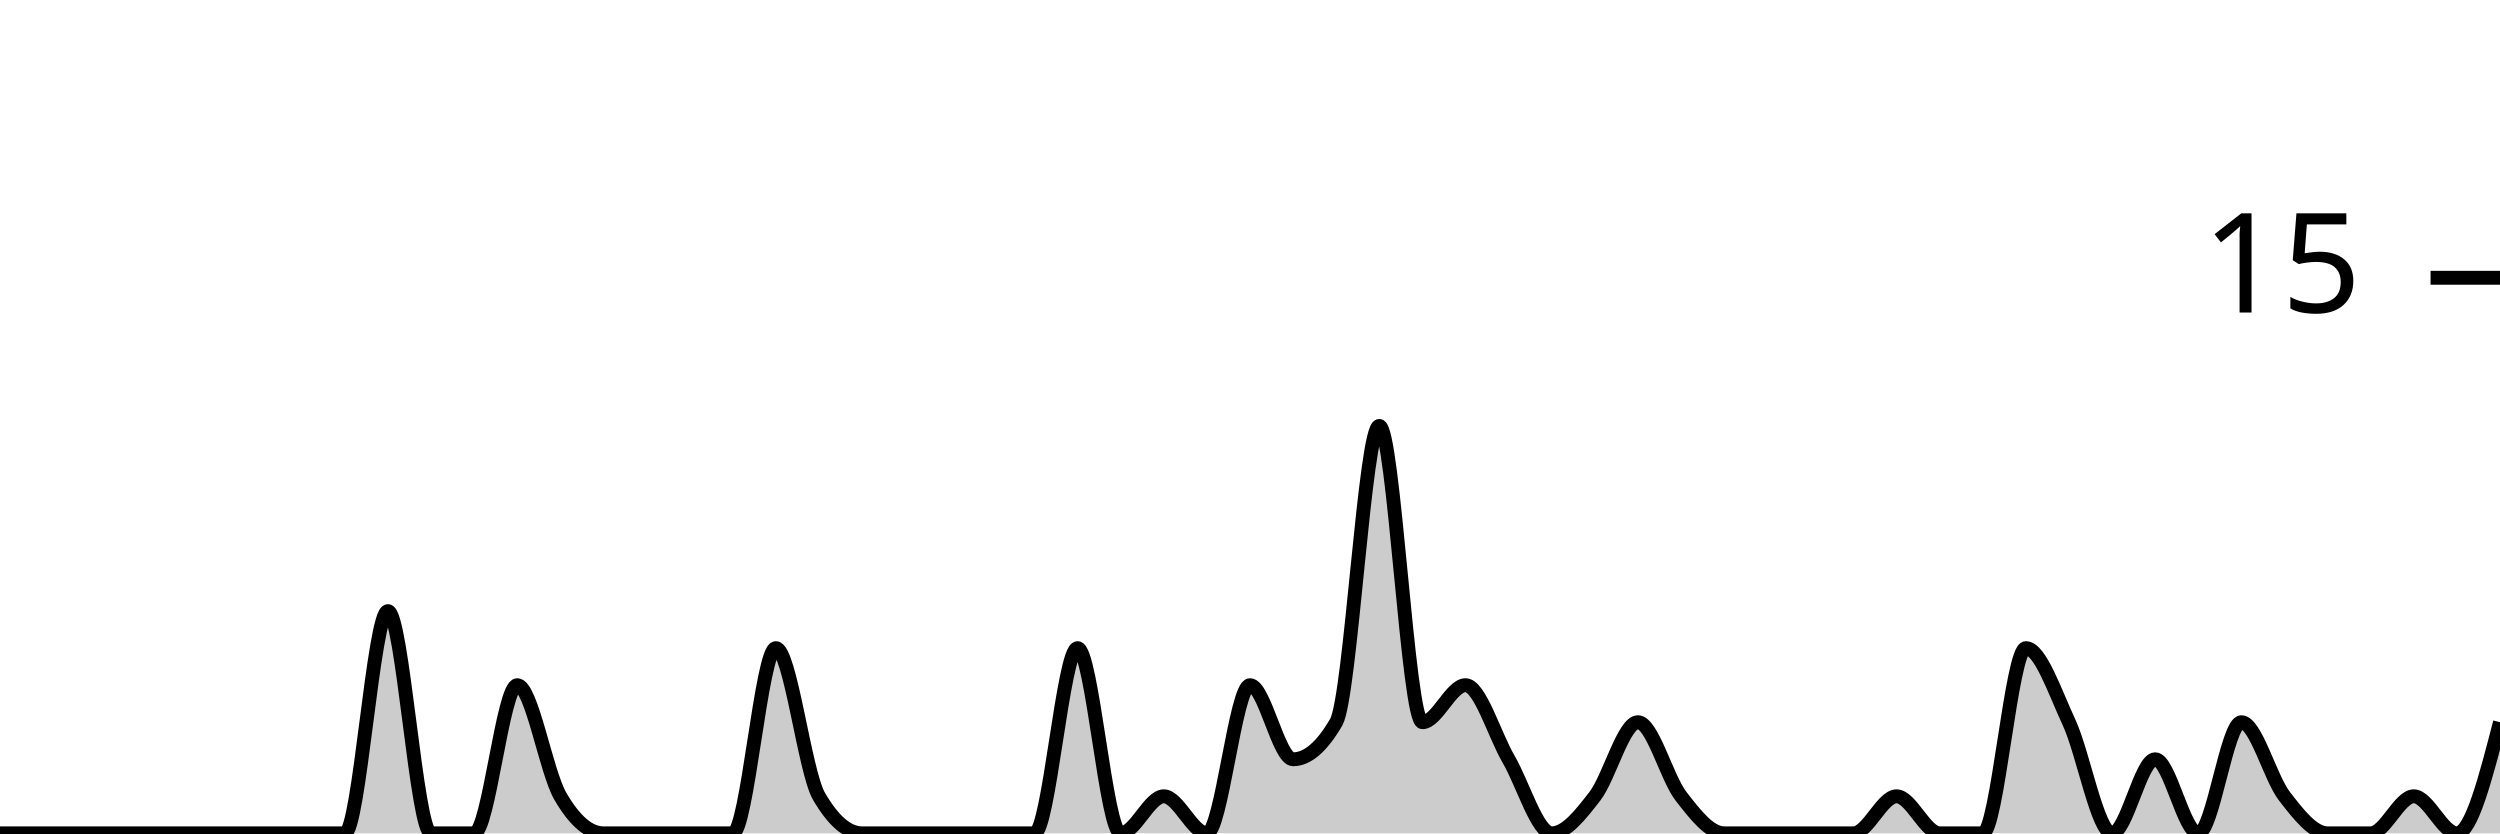
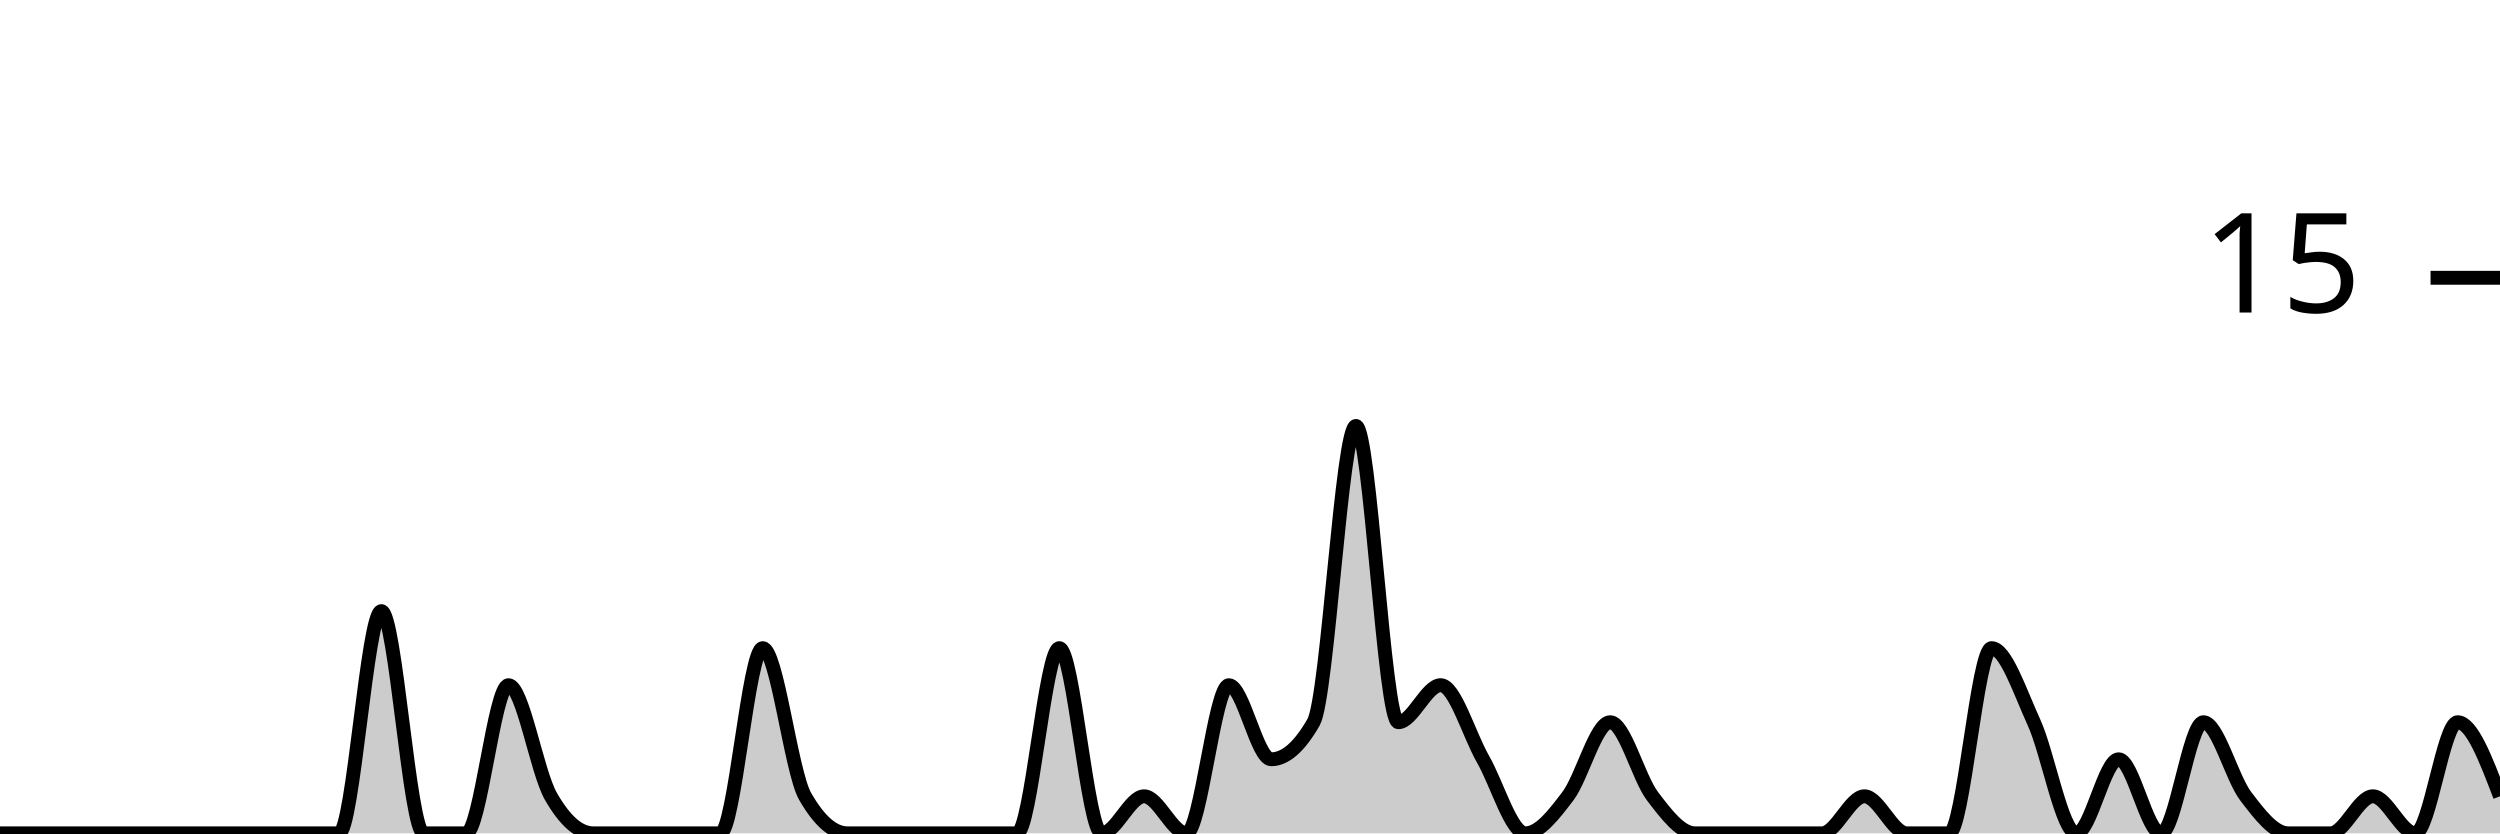
<svg xmlns="http://www.w3.org/2000/svg" viewBox="0 0 180 60">
  <g transform="translate(0,20)">
-     <path class="area" fill="rgba(0, 0, 0, 0.2)" d="M0,40C1.034,40,2.069,40,3.103,40C4.138,40,5.172,40,6.207,40C7.241,40,8.276,40,9.31,40C10.345,40,11.379,40,12.414,40C13.448,40,14.483,40,15.517,40C16.552,40,17.586,40,18.621,40C19.655,40,20.69,40,21.724,40C22.759,40,23.793,40,24.828,40C25.862,40,26.897,24,27.931,24C28.966,24,30,40,31.034,40C32.069,40,33.103,40,34.138,40C35.172,40,36.207,29.333,37.241,29.333C38.276,29.333,39.31,35.556,40.345,37.333C41.379,39.111,42.414,40,43.448,40C44.483,40,45.517,40,46.552,40C47.586,40,48.621,40,49.655,40C50.69,40,51.724,40,52.759,40C53.793,40,54.828,26.667,55.862,26.667C56.897,26.667,57.931,35.556,58.966,37.333C60,39.111,61.034,40,62.069,40C63.103,40,64.138,40,65.172,40C66.207,40,67.241,40,68.276,40C69.31,40,70.345,40,71.379,40C72.414,40,73.448,40,74.483,40C75.517,40,76.552,26.667,77.586,26.667C78.621,26.667,79.655,40,80.69,40C81.724,40,82.759,37.333,83.793,37.333C84.828,37.333,85.862,40,86.897,40C87.931,40,88.966,29.333,90,29.333C91.034,29.333,92.069,34.667,93.103,34.667C94.138,34.667,95.172,33.778,96.207,32C97.241,30.222,98.276,10.667,99.31,10.667C100.345,10.667,101.379,32,102.414,32C103.448,32,104.483,29.333,105.517,29.333C106.552,29.333,107.586,32.889,108.621,34.667C109.655,36.444,110.69,40,111.724,40C112.759,40,113.793,38.667,114.828,37.333C115.862,36,116.897,32,117.931,32C118.966,32,120,36,121.034,37.333C122.069,38.667,123.103,40,124.138,40C125.172,40,126.207,40,127.241,40C128.276,40,129.31,40,130.345,40C131.379,40,132.414,40,133.448,40C134.483,40,135.517,37.333,136.552,37.333C137.586,37.333,138.621,40,139.655,40C140.69,40,141.724,40,142.759,40C143.793,40,144.828,26.667,145.862,26.667C146.897,26.667,147.931,29.778,148.966,32C150,34.222,151.034,40,152.069,40C153.103,40,154.138,34.667,155.172,34.667C156.207,34.667,157.241,40,158.276,40C159.31,40,160.345,32,161.379,32C162.414,32,163.448,36,164.483,37.333C165.517,38.667,166.552,40,167.586,40C168.621,40,169.655,40,170.69,40C171.724,40,172.759,37.333,173.793,37.333C174.828,37.333,175.862,40,176.897,40C177.931,40,178.966,36,180,32L180,40C178.966,40,177.931,40,176.897,40C175.862,40,174.828,40,173.793,40C172.759,40,171.724,40,170.69,40C169.655,40,168.621,40,167.586,40C166.552,40,165.517,40,164.483,40C163.448,40,162.414,40,161.379,40C160.345,40,159.31,40,158.276,40C157.241,40,156.207,40,155.172,40C154.138,40,153.103,40,152.069,40C151.034,40,150,40,148.966,40C147.931,40,146.897,40,145.862,40C144.828,40,143.793,40,142.759,40C141.724,40,140.69,40,139.655,40C138.621,40,137.586,40,136.552,40C135.517,40,134.483,40,133.448,40C132.414,40,131.379,40,130.345,40C129.31,40,128.276,40,127.241,40C126.207,40,125.172,40,124.138,40C123.103,40,122.069,40,121.034,40C120,40,118.966,40,117.931,40C116.897,40,115.862,40,114.828,40C113.793,40,112.759,40,111.724,40C110.69,40,109.655,40,108.621,40C107.586,40,106.552,40,105.517,40C104.483,40,103.448,40,102.414,40C101.379,40,100.345,40,99.31,40C98.276,40,97.241,40,96.207,40C95.172,40,94.138,40,93.103,40C92.069,40,91.034,40,90,40C88.966,40,87.931,40,86.897,40C85.862,40,84.828,40,83.793,40C82.759,40,81.724,40,80.69,40C79.655,40,78.621,40,77.586,40C76.552,40,75.517,40,74.483,40C73.448,40,72.414,40,71.379,40C70.345,40,69.31,40,68.276,40C67.241,40,66.207,40,65.172,40C64.138,40,63.103,40,62.069,40C61.034,40,60,40,58.966,40C57.931,40,56.897,40,55.862,40C54.828,40,53.793,40,52.759,40C51.724,40,50.69,40,49.655,40C48.621,40,47.586,40,46.552,40C45.517,40,44.483,40,43.448,40C42.414,40,41.379,40,40.345,40C39.31,40,38.276,40,37.241,40C36.207,40,35.172,40,34.138,40C33.103,40,32.069,40,31.034,40C30,40,28.966,40,27.931,40C26.897,40,25.862,40,24.828,40C23.793,40,22.759,40,21.724,40C20.69,40,19.655,40,18.621,40C17.586,40,16.552,40,15.517,40C14.483,40,13.448,40,12.414,40C11.379,40,10.345,40,9.31,40C8.276,40,7.241,40,6.207,40C5.172,40,4.138,40,3.103,40C2.069,40,1.034,40,0,40Z" />
-     <path class="line" stroke="black" fill="none" d="M0,40C1.034,40,2.069,40,3.103,40C4.138,40,5.172,40,6.207,40C7.241,40,8.276,40,9.31,40C10.345,40,11.379,40,12.414,40C13.448,40,14.483,40,15.517,40C16.552,40,17.586,40,18.621,40C19.655,40,20.69,40,21.724,40C22.759,40,23.793,40,24.828,40C25.862,40,26.897,24,27.931,24C28.966,24,30,40,31.034,40C32.069,40,33.103,40,34.138,40C35.172,40,36.207,29.333,37.241,29.333C38.276,29.333,39.31,35.556,40.345,37.333C41.379,39.111,42.414,40,43.448,40C44.483,40,45.517,40,46.552,40C47.586,40,48.621,40,49.655,40C50.69,40,51.724,40,52.759,40C53.793,40,54.828,26.667,55.862,26.667C56.897,26.667,57.931,35.556,58.966,37.333C60,39.111,61.034,40,62.069,40C63.103,40,64.138,40,65.172,40C66.207,40,67.241,40,68.276,40C69.31,40,70.345,40,71.379,40C72.414,40,73.448,40,74.483,40C75.517,40,76.552,26.667,77.586,26.667C78.621,26.667,79.655,40,80.69,40C81.724,40,82.759,37.333,83.793,37.333C84.828,37.333,85.862,40,86.897,40C87.931,40,88.966,29.333,90,29.333C91.034,29.333,92.069,34.667,93.103,34.667C94.138,34.667,95.172,33.778,96.207,32C97.241,30.222,98.276,10.667,99.31,10.667C100.345,10.667,101.379,32,102.414,32C103.448,32,104.483,29.333,105.517,29.333C106.552,29.333,107.586,32.889,108.621,34.667C109.655,36.444,110.69,40,111.724,40C112.759,40,113.793,38.667,114.828,37.333C115.862,36,116.897,32,117.931,32C118.966,32,120,36,121.034,37.333C122.069,38.667,123.103,40,124.138,40C125.172,40,126.207,40,127.241,40C128.276,40,129.31,40,130.345,40C131.379,40,132.414,40,133.448,40C134.483,40,135.517,37.333,136.552,37.333C137.586,37.333,138.621,40,139.655,40C140.69,40,141.724,40,142.759,40C143.793,40,144.828,26.667,145.862,26.667C146.897,26.667,147.931,29.778,148.966,32C150,34.222,151.034,40,152.069,40C153.103,40,154.138,34.667,155.172,34.667C156.207,34.667,157.241,40,158.276,40C159.31,40,160.345,32,161.379,32C162.414,32,163.448,36,164.483,37.333C165.517,38.667,166.552,40,167.586,40C168.621,40,169.655,40,170.69,40C171.724,40,172.759,37.333,173.793,37.333C174.828,37.333,175.862,40,176.897,40C177.931,40,178.966,36,180,32" />
+     <path class="area" fill="rgba(0, 0, 0, 0.2)" d="M0,40C1.017,40,2.034,40,3.051,40C4.068,40,5.085,40,6.102,40C7.119,40,8.136,40,9.153,40C10.169,40,11.186,40,12.203,40C13.22,40,14.237,40,15.254,40C16.271,40,17.288,40,18.305,40C19.322,40,20.339,40,21.356,40C22.373,40,23.39,40,24.407,40C25.424,40,26.441,24,27.458,24C28.475,24,29.492,40,30.508,40C31.525,40,32.542,40,33.559,40C34.576,40,35.593,29.333,36.61,29.333C37.627,29.333,38.644,35.556,39.661,37.333C40.678,39.111,41.695,40,42.712,40C43.729,40,44.746,40,45.763,40C46.78,40,47.797,40,48.814,40C49.831,40,50.847,40,51.864,40C52.881,40,53.898,26.667,54.915,26.667C55.932,26.667,56.949,35.556,57.966,37.333C58.983,39.111,60,40,61.017,40C62.034,40,63.051,40,64.068,40C65.085,40,66.102,40,67.119,40C68.136,40,69.153,40,70.169,40C71.186,40,72.203,40,73.22,40C74.237,40,75.254,26.667,76.271,26.667C77.288,26.667,78.305,40,79.322,40C80.339,40,81.356,37.333,82.373,37.333C83.39,37.333,84.407,40,85.424,40C86.441,40,87.458,29.333,88.475,29.333C89.492,29.333,90.508,34.667,91.525,34.667C92.542,34.667,93.559,33.778,94.576,32C95.593,30.222,96.61,10.667,97.627,10.667C98.644,10.667,99.661,32,100.678,32C101.695,32,102.712,29.333,103.729,29.333C104.746,29.333,105.763,32.889,106.78,34.667C107.797,36.444,108.814,40,109.831,40C110.847,40,111.864,38.667,112.881,37.333C113.898,36,114.915,32,115.932,32C116.949,32,117.966,36,118.983,37.333C120,38.667,121.017,40,122.034,40C123.051,40,124.068,40,125.085,40C126.102,40,127.119,40,128.136,40C129.153,40,130.169,40,131.186,40C132.203,40,133.22,37.333,134.237,37.333C135.254,37.333,136.271,40,137.288,40C138.305,40,139.322,40,140.339,40C141.356,40,142.373,26.667,143.39,26.667C144.407,26.667,145.424,29.778,146.441,32C147.458,34.222,148.475,40,149.492,40C150.508,40,151.525,34.667,152.542,34.667C153.559,34.667,154.576,40,155.593,40C156.61,40,157.627,32,158.644,32C159.661,32,160.678,36,161.695,37.333C162.712,38.667,163.729,40,164.746,40C165.763,40,166.78,40,167.797,40C168.814,40,169.831,37.333,170.847,37.333C171.864,37.333,172.881,40,173.898,40C174.915,40,175.932,32,176.949,32C177.966,32,178.983,34.667,180,37.333L180,40C178.983,40,177.966,40,176.949,40C175.932,40,174.915,40,173.898,40C172.881,40,171.864,40,170.847,40C169.831,40,168.814,40,167.797,40C166.78,40,165.763,40,164.746,40C163.729,40,162.712,40,161.695,40C160.678,40,159.661,40,158.644,40C157.627,40,156.61,40,155.593,40C154.576,40,153.559,40,152.542,40C151.525,40,150.508,40,149.492,40C148.475,40,147.458,40,146.441,40C145.424,40,144.407,40,143.39,40C142.373,40,141.356,40,140.339,40C139.322,40,138.305,40,137.288,40C136.271,40,135.254,40,134.237,40C133.22,40,132.203,40,131.186,40C130.169,40,129.153,40,128.136,40C127.119,40,126.102,40,125.085,40C124.068,40,123.051,40,122.034,40C121.017,40,120,40,118.983,40C117.966,40,116.949,40,115.932,40C114.915,40,113.898,40,112.881,40C111.864,40,110.847,40,109.831,40C108.814,40,107.797,40,106.78,40C105.763,40,104.746,40,103.729,40C102.712,40,101.695,40,100.678,40C99.661,40,98.644,40,97.627,40C96.61,40,95.593,40,94.576,40C93.559,40,92.542,40,91.525,40C90.508,40,89.492,40,88.475,40C87.458,40,86.441,40,85.424,40C84.407,40,83.39,40,82.373,40C81.356,40,80.339,40,79.322,40C78.305,40,77.288,40,76.271,40C75.254,40,74.237,40,73.22,40C72.203,40,71.186,40,70.169,40C69.153,40,68.136,40,67.119,40C66.102,40,65.085,40,64.068,40C63.051,40,62.034,40,61.017,40C60,40,58.983,40,57.966,40C56.949,40,55.932,40,54.915,40C53.898,40,52.881,40,51.864,40C50.847,40,49.831,40,48.814,40C47.797,40,46.78,40,45.763,40C44.746,40,43.729,40,42.712,40C41.695,40,40.678,40,39.661,40C38.644,40,37.627,40,36.61,40C35.593,40,34.576,40,33.559,40C32.542,40,31.525,40,30.508,40C29.492,40,28.475,40,27.458,40C26.441,40,25.424,40,24.407,40C23.39,40,22.373,40,21.356,40C20.339,40,19.322,40,18.305,40C17.288,40,16.271,40,15.254,40C14.237,40,13.22,40,12.203,40C11.186,40,10.169,40,9.153,40C8.136,40,7.119,40,6.102,40C5.085,40,4.068,40,3.051,40C2.034,40,1.017,40,0,40Z" />
+     <path class="line" stroke="black" fill="none" d="M0,40C1.017,40,2.034,40,3.051,40C4.068,40,5.085,40,6.102,40C7.119,40,8.136,40,9.153,40C10.169,40,11.186,40,12.203,40C13.22,40,14.237,40,15.254,40C16.271,40,17.288,40,18.305,40C19.322,40,20.339,40,21.356,40C22.373,40,23.39,40,24.407,40C25.424,40,26.441,24,27.458,24C28.475,24,29.492,40,30.508,40C31.525,40,32.542,40,33.559,40C34.576,40,35.593,29.333,36.61,29.333C37.627,29.333,38.644,35.556,39.661,37.333C40.678,39.111,41.695,40,42.712,40C43.729,40,44.746,40,45.763,40C46.78,40,47.797,40,48.814,40C49.831,40,50.847,40,51.864,40C52.881,40,53.898,26.667,54.915,26.667C55.932,26.667,56.949,35.556,57.966,37.333C58.983,39.111,60,40,61.017,40C62.034,40,63.051,40,64.068,40C65.085,40,66.102,40,67.119,40C68.136,40,69.153,40,70.169,40C71.186,40,72.203,40,73.22,40C74.237,40,75.254,26.667,76.271,26.667C77.288,26.667,78.305,40,79.322,40C80.339,40,81.356,37.333,82.373,37.333C83.39,37.333,84.407,40,85.424,40C86.441,40,87.458,29.333,88.475,29.333C89.492,29.333,90.508,34.667,91.525,34.667C92.542,34.667,93.559,33.778,94.576,32C95.593,30.222,96.61,10.667,97.627,10.667C98.644,10.667,99.661,32,100.678,32C101.695,32,102.712,29.333,103.729,29.333C104.746,29.333,105.763,32.889,106.78,34.667C107.797,36.444,108.814,40,109.831,40C110.847,40,111.864,38.667,112.881,37.333C113.898,36,114.915,32,115.932,32C116.949,32,117.966,36,118.983,37.333C120,38.667,121.017,40,122.034,40C123.051,40,124.068,40,125.085,40C126.102,40,127.119,40,128.136,40C129.153,40,130.169,40,131.186,40C132.203,40,133.22,37.333,134.237,37.333C135.254,37.333,136.271,40,137.288,40C138.305,40,139.322,40,140.339,40C141.356,40,142.373,26.667,143.39,26.667C144.407,26.667,145.424,29.778,146.441,32C147.458,34.222,148.475,40,149.492,40C150.508,40,151.525,34.667,152.542,34.667C153.559,34.667,154.576,40,155.593,40C156.61,40,157.627,32,158.644,32C159.661,32,160.678,36,161.695,37.333C162.712,38.667,163.729,40,164.746,40C165.763,40,166.78,40,167.797,40C168.814,40,169.831,37.333,170.847,37.333C171.864,37.333,172.881,40,173.898,40C174.915,40,175.932,32,176.949,32C177.966,32,178.983,34.667,180,37.333" />
    <path class="axis-ceiling" stroke-width="1" stroke="black" fill="none" d="M175,0L180,0" />
    <text class="axis-ceiling-label" font-family="sans-serif" text-anchor="end" font-size="10px" x="170" y="2.5">15</text>
  </g>
</svg>
